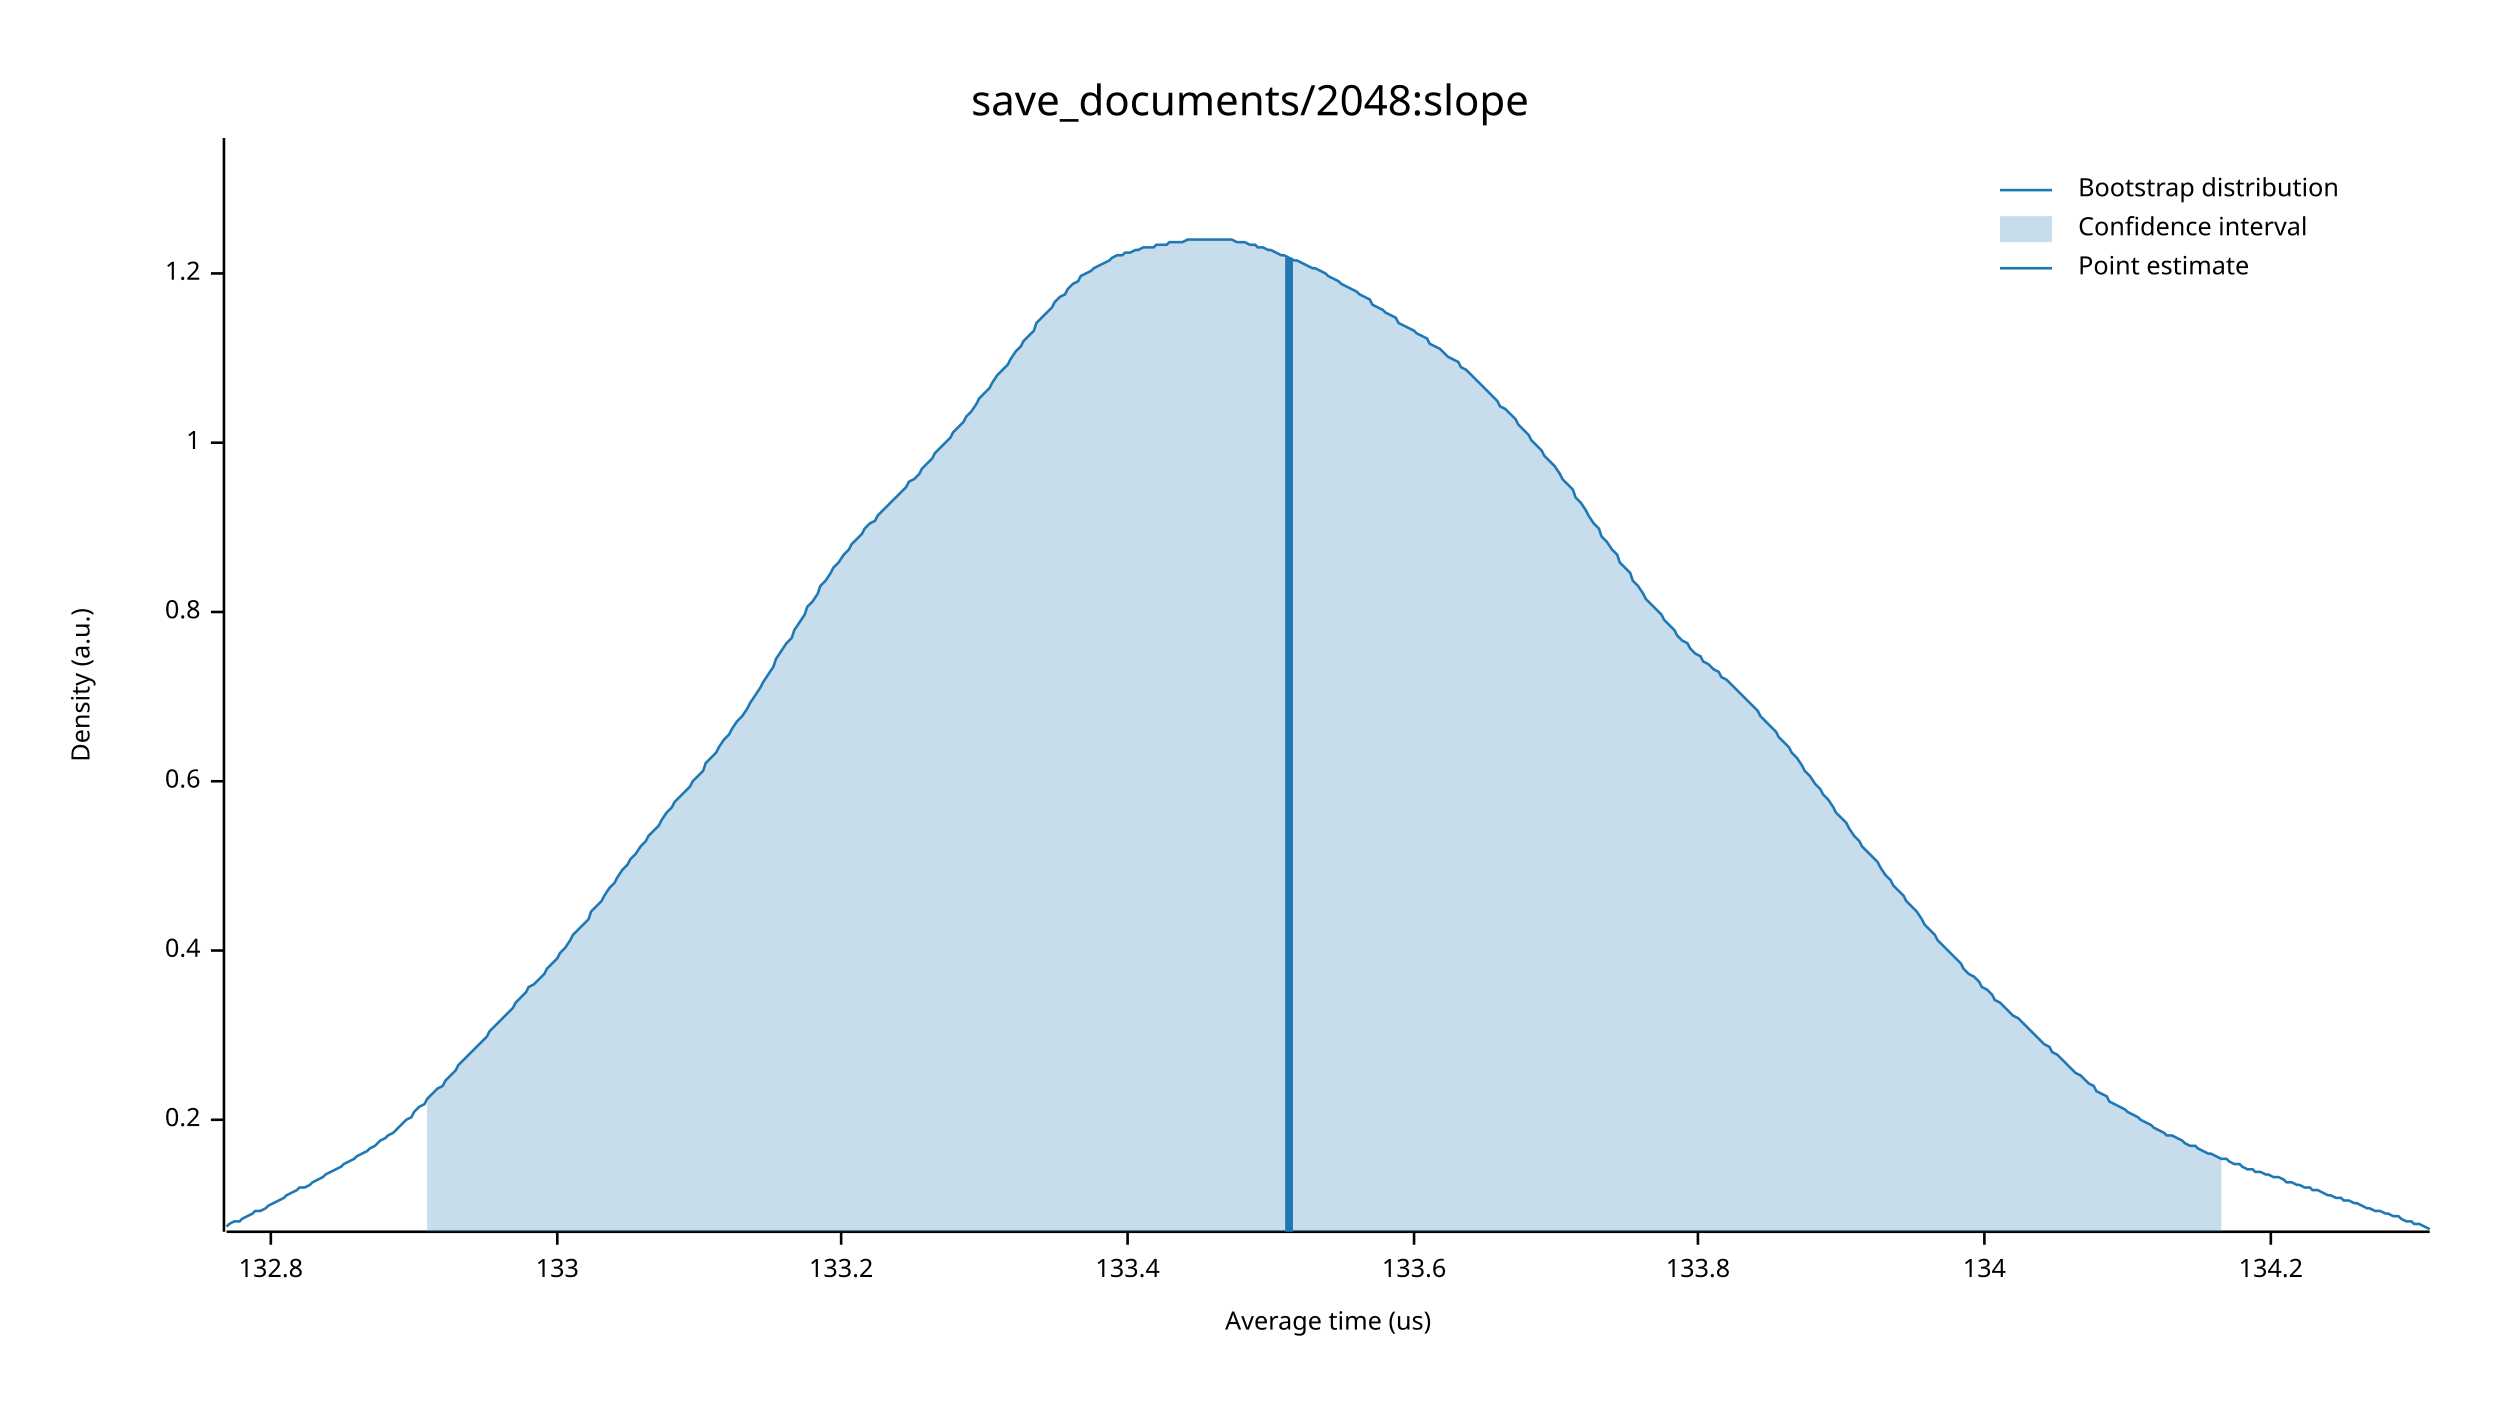
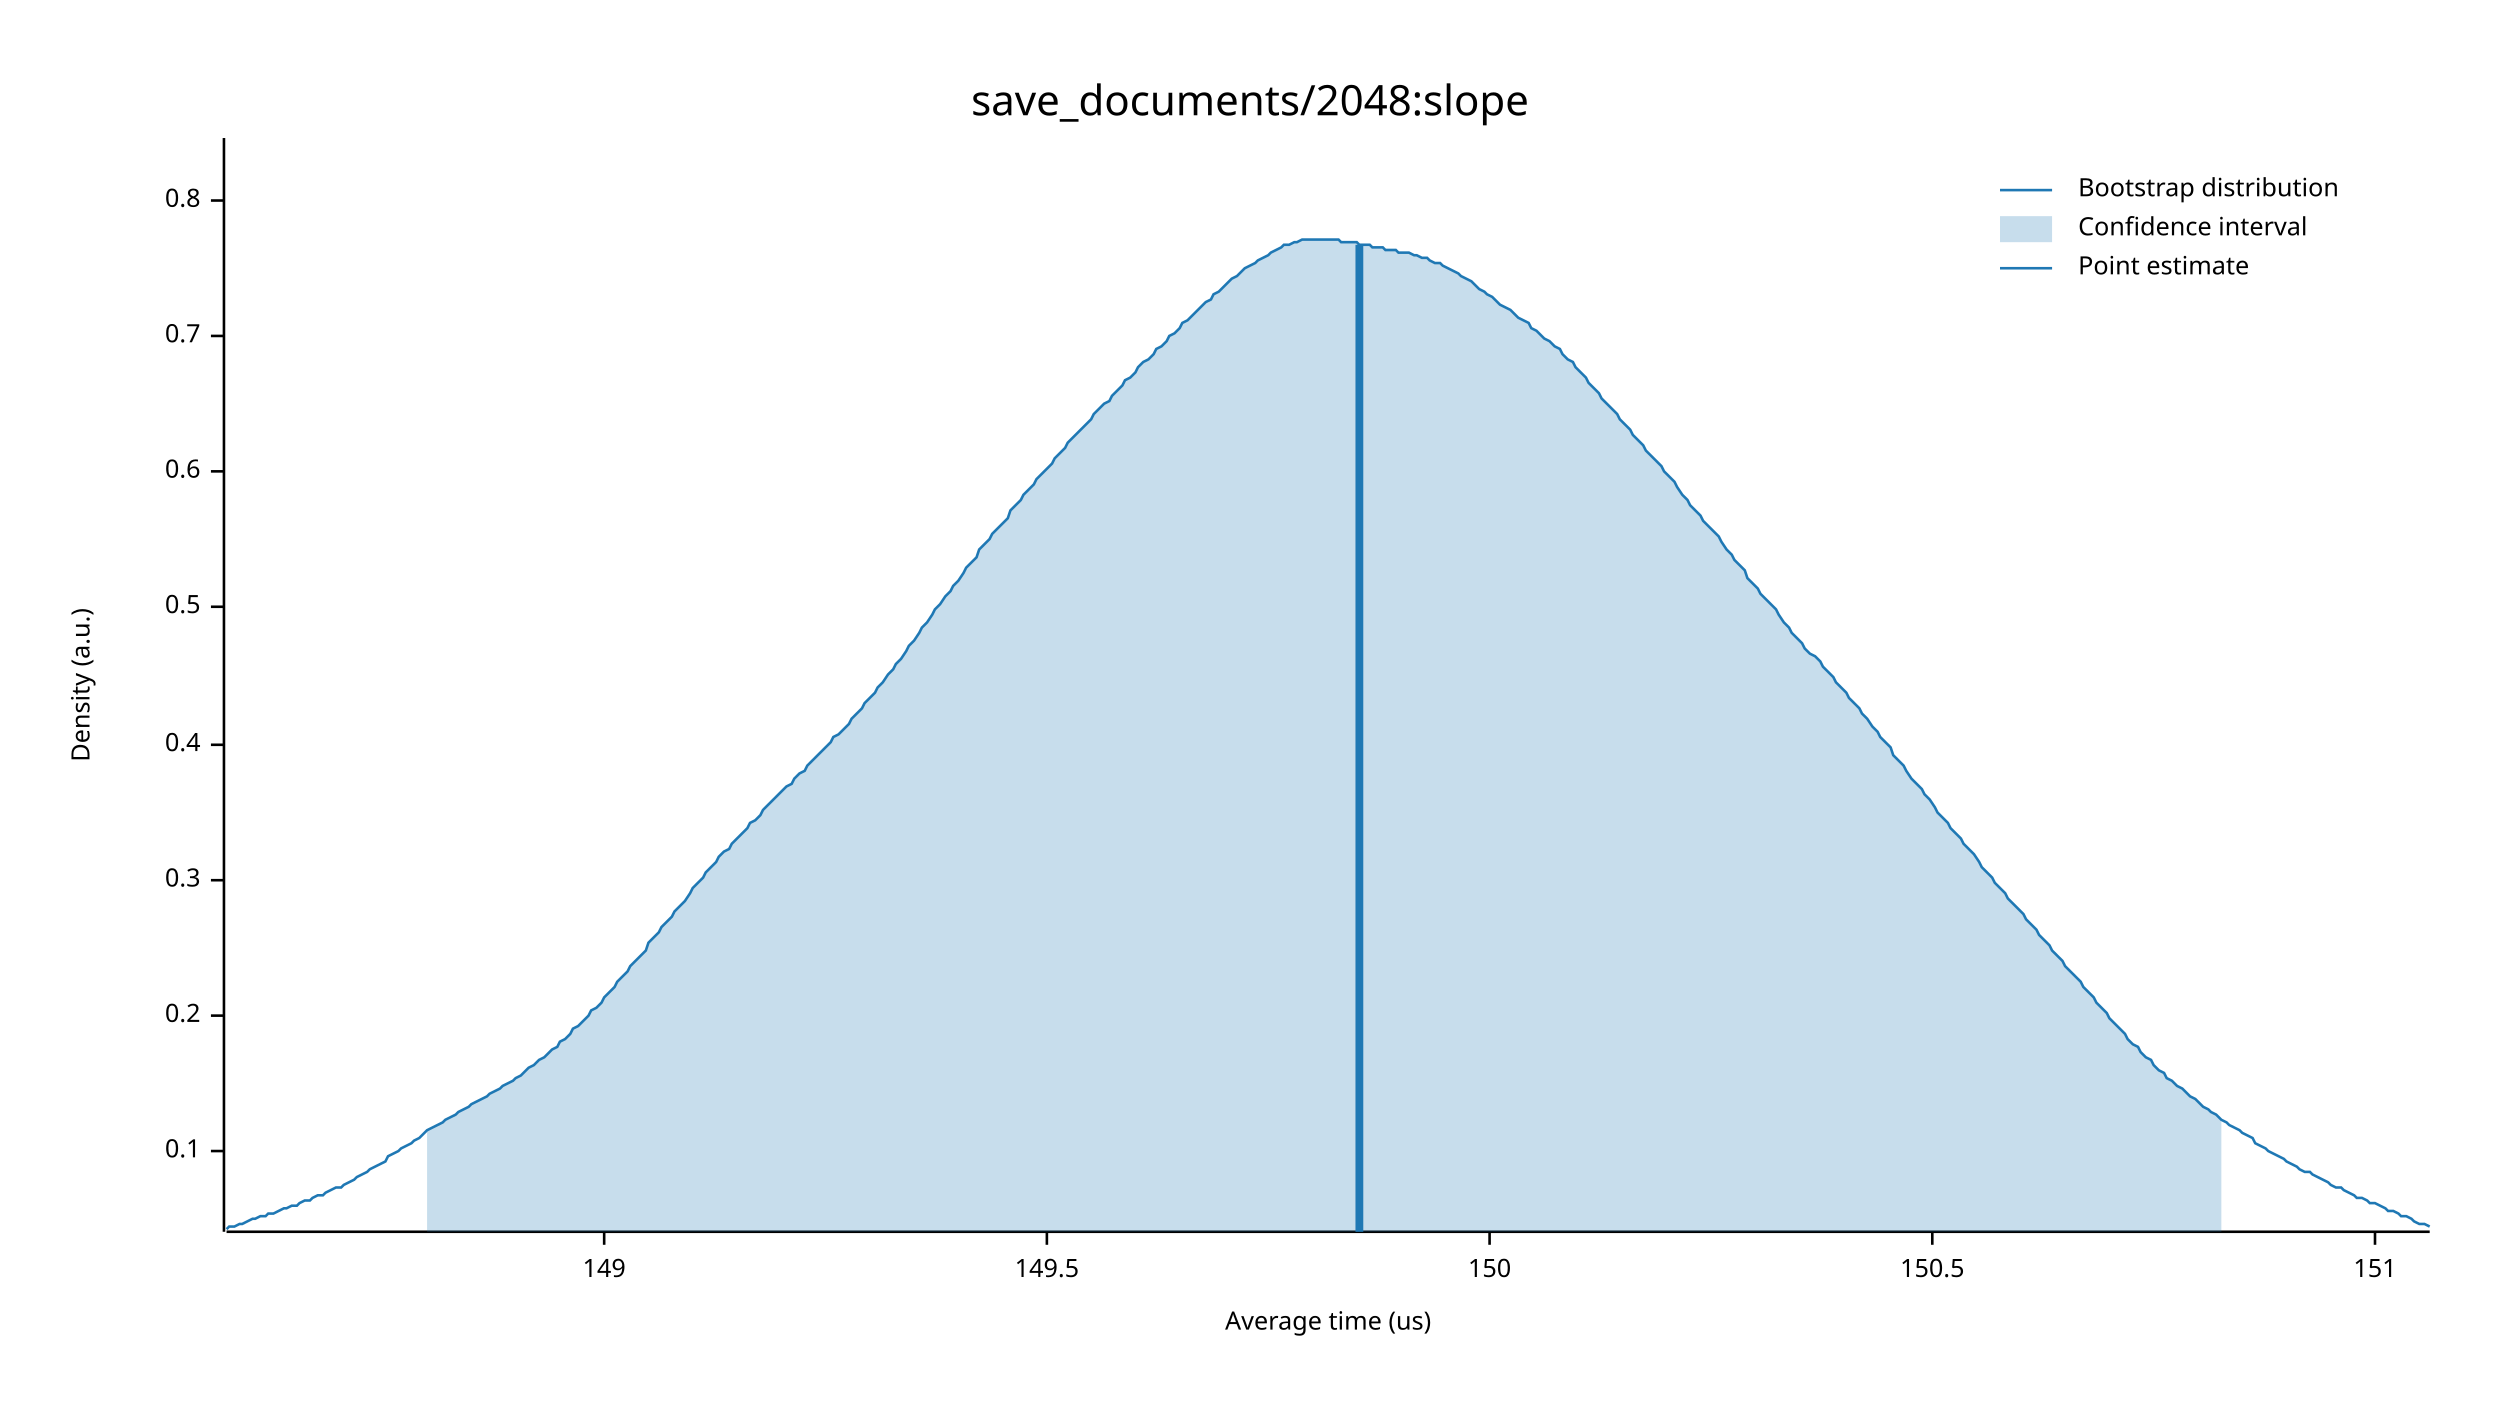
<svg xmlns="http://www.w3.org/2000/svg" width="960" height="540" viewBox="0 0 960 540">
  <text x="480" y="32" dy="0.76em" text-anchor="middle" font-family="sans-serif" font-size="16.129" opacity="1" fill="#000000">
save_documents/2048:slope
</text>
  <text x="27" y="263" dy="0.76em" text-anchor="middle" font-family="sans-serif" font-size="9.677" opacity="1" fill="#000000" transform="rotate(270, 27, 263)">
Density (a.u.)
</text>
  <text x="510" y="513" dy="-0.5ex" text-anchor="middle" font-family="sans-serif" font-size="9.677" opacity="1" fill="#000000">
Average time (us)
</text>
  <polyline fill="none" opacity="1" stroke="#000000" stroke-width="1" points="86,53 86,473 " />
-   <text x="77" y="430" dy="0.5ex" text-anchor="end" font-family="sans-serif" font-size="9.677" opacity="1" fill="#000000">
+   <text x="77" y="442" dy="0.5ex" text-anchor="end" font-family="sans-serif" font-size="9.677" opacity="1" fill="#000000">
+ 0.1
+ </text>
+   <polyline fill="none" opacity="1" stroke="#000000" stroke-width="1" points="81,442 86,442 " />
+   <text x="77" y="390" dy="0.5ex" text-anchor="end" font-family="sans-serif" font-size="9.677" opacity="1" fill="#000000">
0.2
</text>
-   <polyline fill="none" opacity="1" stroke="#000000" stroke-width="1" points="81,430 86,430 " />
-   <text x="77" y="365" dy="0.5ex" text-anchor="end" font-family="sans-serif" font-size="9.677" opacity="1" fill="#000000">
+   <polyline fill="none" opacity="1" stroke="#000000" stroke-width="1" points="81,390 86,390 " />
+   <text x="77" y="338" dy="0.5ex" text-anchor="end" font-family="sans-serif" font-size="9.677" opacity="1" fill="#000000">
+ 0.3
+ </text>
+   <polyline fill="none" opacity="1" stroke="#000000" stroke-width="1" points="81,338 86,338 " />
+   <text x="77" y="286" dy="0.5ex" text-anchor="end" font-family="sans-serif" font-size="9.677" opacity="1" fill="#000000">
0.4
</text>
-   <polyline fill="none" opacity="1" stroke="#000000" stroke-width="1" points="81,365 86,365 " />
-   <text x="77" y="300" dy="0.5ex" text-anchor="end" font-family="sans-serif" font-size="9.677" opacity="1" fill="#000000">
+   <polyline fill="none" opacity="1" stroke="#000000" stroke-width="1" points="81,286 86,286 " />
+   <text x="77" y="233" dy="0.5ex" text-anchor="end" font-family="sans-serif" font-size="9.677" opacity="1" fill="#000000">
+ 0.5
+ </text>
+   <polyline fill="none" opacity="1" stroke="#000000" stroke-width="1" points="81,233 86,233 " />
+   <text x="77" y="181" dy="0.5ex" text-anchor="end" font-family="sans-serif" font-size="9.677" opacity="1" fill="#000000">
0.6
</text>
-   <polyline fill="none" opacity="1" stroke="#000000" stroke-width="1" points="81,300 86,300 " />
-   <text x="77" y="235" dy="0.5ex" text-anchor="end" font-family="sans-serif" font-size="9.677" opacity="1" fill="#000000">
+   <polyline fill="none" opacity="1" stroke="#000000" stroke-width="1" points="81,181 86,181 " />
+   <text x="77" y="129" dy="0.5ex" text-anchor="end" font-family="sans-serif" font-size="9.677" opacity="1" fill="#000000">
+ 0.7
+ </text>
+   <polyline fill="none" opacity="1" stroke="#000000" stroke-width="1" points="81,129 86,129 " />
+   <text x="77" y="77" dy="0.5ex" text-anchor="end" font-family="sans-serif" font-size="9.677" opacity="1" fill="#000000">
0.8
</text>
-   <polyline fill="none" opacity="1" stroke="#000000" stroke-width="1" points="81,235 86,235 " />
-   <text x="77" y="170" dy="0.5ex" text-anchor="end" font-family="sans-serif" font-size="9.677" opacity="1" fill="#000000">
- 1
+   <polyline fill="none" opacity="1" stroke="#000000" stroke-width="1" points="81,77 86,77 " />
+   <polyline fill="none" opacity="1" stroke="#000000" stroke-width="1" points="87,473 933,473 " />
+   <text x="232" y="483" dy="0.76em" text-anchor="middle" font-family="sans-serif" font-size="9.677" opacity="1" fill="#000000">
+ 149
</text>
-   <polyline fill="none" opacity="1" stroke="#000000" stroke-width="1" points="81,170 86,170 " />
-   <text x="77" y="105" dy="0.5ex" text-anchor="end" font-family="sans-serif" font-size="9.677" opacity="1" fill="#000000">
- 1.2
+   <polyline fill="none" opacity="1" stroke="#000000" stroke-width="1" points="232,473 232,478 " />
+   <text x="402" y="483" dy="0.76em" text-anchor="middle" font-family="sans-serif" font-size="9.677" opacity="1" fill="#000000">
+ 149.5
</text>
-   <polyline fill="none" opacity="1" stroke="#000000" stroke-width="1" points="81,105 86,105 " />
-   <polyline fill="none" opacity="1" stroke="#000000" stroke-width="1" points="87,473 933,473 " />
-   <text x="104" y="483" dy="0.76em" text-anchor="middle" font-family="sans-serif" font-size="9.677" opacity="1" fill="#000000">
- 132.8
+   <polyline fill="none" opacity="1" stroke="#000000" stroke-width="1" points="402,473 402,478 " />
+   <text x="572" y="483" dy="0.76em" text-anchor="middle" font-family="sans-serif" font-size="9.677" opacity="1" fill="#000000">
+ 150
</text>
-   <polyline fill="none" opacity="1" stroke="#000000" stroke-width="1" points="104,473 104,478 " />
-   <text x="214" y="483" dy="0.76em" text-anchor="middle" font-family="sans-serif" font-size="9.677" opacity="1" fill="#000000">
- 133
+   <polyline fill="none" opacity="1" stroke="#000000" stroke-width="1" points="572,473 572,478 " />
+   <text x="742" y="483" dy="0.76em" text-anchor="middle" font-family="sans-serif" font-size="9.677" opacity="1" fill="#000000">
+ 150.5
</text>
-   <polyline fill="none" opacity="1" stroke="#000000" stroke-width="1" points="214,473 214,478 " />
-   <text x="323" y="483" dy="0.76em" text-anchor="middle" font-family="sans-serif" font-size="9.677" opacity="1" fill="#000000">
- 133.2
+   <polyline fill="none" opacity="1" stroke="#000000" stroke-width="1" points="742,473 742,478 " />
+   <text x="912" y="483" dy="0.76em" text-anchor="middle" font-family="sans-serif" font-size="9.677" opacity="1" fill="#000000">
+ 151
</text>
-   <polyline fill="none" opacity="1" stroke="#000000" stroke-width="1" points="323,473 323,478 " />
-   <text x="433" y="483" dy="0.76em" text-anchor="middle" font-family="sans-serif" font-size="9.677" opacity="1" fill="#000000">
- 133.4
- </text>
-   <polyline fill="none" opacity="1" stroke="#000000" stroke-width="1" points="433,473 433,478 " />
-   <text x="543" y="483" dy="0.76em" text-anchor="middle" font-family="sans-serif" font-size="9.677" opacity="1" fill="#000000">
- 133.6
- </text>
-   <polyline fill="none" opacity="1" stroke="#000000" stroke-width="1" points="543,473 543,478 " />
-   <text x="652" y="483" dy="0.76em" text-anchor="middle" font-family="sans-serif" font-size="9.677" opacity="1" fill="#000000">
- 133.8
- </text>
-   <polyline fill="none" opacity="1" stroke="#000000" stroke-width="1" points="652,473 652,478 " />
-   <text x="762" y="483" dy="0.76em" text-anchor="middle" font-family="sans-serif" font-size="9.677" opacity="1" fill="#000000">
- 134
- </text>
-   <polyline fill="none" opacity="1" stroke="#000000" stroke-width="1" points="762,473 762,478 " />
-   <text x="872" y="483" dy="0.76em" text-anchor="middle" font-family="sans-serif" font-size="9.677" opacity="1" fill="#000000">
- 134.2
- </text>
-   <polyline fill="none" opacity="1" stroke="#000000" stroke-width="1" points="872,473 872,478 " />
-   <polyline fill="none" opacity="1" stroke="#1F78B4" stroke-width="1" points="87,471 88,470 90,469 92,469 93,468 95,467 97,466 98,465 100,465 102,464 103,463 105,462 107,461 109,460 110,459 112,458 114,457 115,456 117,456 119,455 120,454 122,453 124,452 125,451 127,450 129,449 131,448 132,447 134,446 136,445 137,444 139,443 141,442 142,441 144,440 146,438 148,437 149,436 151,435 153,433 154,432 156,430 158,429 159,427 161,425 163,424 164,422 166,420 168,418 170,417 171,415 173,413 175,411 176,409 178,407 180,405 181,404 183,402 185,400 187,398 188,396 190,394 192,392 193,391 195,389 197,387 198,385 200,383 202,381 203,379 205,378 207,376 209,374 210,372 212,370 214,368 215,366 217,364 219,361 220,359 222,357 224,355 226,353 227,350 229,348 231,346 232,344 234,341 236,339 237,337 239,334 241,332 242,330 244,328 246,325 248,323 249,321 251,319 253,317 254,315 256,312 258,310 259,308 261,306 263,304 265,302 266,300 268,298 270,296 271,293 273,291 275,289 276,287 278,284 280,282 281,280 283,277 285,275 287,272 288,270 290,267 292,264 293,262 295,259 297,256 298,253 300,250 302,247 304,245 305,242 307,239 309,236 310,233 312,231 314,228 315,225 317,223 319,220 320,218 322,216 324,213 326,211 327,209 329,207 331,205 332,203 334,201 336,200 337,198 339,196 341,194 343,192 344,191 346,189 348,187 349,185 351,184 353,182 354,180 356,178 358,176 359,174 361,172 363,170 365,168 366,166 368,164 370,162 371,160 373,158 375,155 376,153 378,151 380,149 381,147 383,144 385,142 387,140 388,138 390,135 392,133 393,131 395,129 397,127 398,124 400,122 402,120 404,118 405,116 407,114 409,113 410,111 412,109 414,108 415,106 417,105 419,104 420,103 422,102 424,101 426,100 427,99 429,98 431,98 432,97 434,97 436,96 437,96 439,95 441,95 443,95 444,94 446,94 448,94 449,93 451,93 453,93 454,93 456,92 458,92 459,92 461,92 463,92 465,92 466,92 468,92 470,92 471,92 473,92 475,93 476,93 478,93 480,94 482,94 483,95 485,95 487,96 488,96 490,97 492,98 493,98 495,99 497,100 498,100 500,101 502,102 504,103 505,103 507,104 509,105 510,106 512,107 514,108 515,109 517,110 519,111 521,112 522,113 524,114 526,115 527,117 529,118 531,119 532,120 534,121 536,122 537,124 539,125 541,126 543,127 544,128 546,129 548,130 549,132 551,133 553,134 554,135 556,137 558,138 560,139 561,141 563,142 565,144 566,145 568,147 570,149 571,150 573,152 575,154 576,156 578,157 580,159 582,161 583,163 585,165 587,167 588,169 590,171 592,173 593,175 595,177 597,179 599,182 600,184 602,186 604,188 605,191 607,193 609,196 610,198 612,201 614,203 615,206 617,208 619,211 621,213 622,216 624,218 626,220 627,223 629,225 631,228 632,230 634,232 636,234 638,236 639,238 641,240 643,242 644,244 646,246 648,247 649,249 651,251 653,252 654,254 656,255 658,257 660,258 661,260 663,261 665,263 666,264 668,266 670,268 671,269 673,271 675,273 676,275 678,277 680,279 682,281 683,283 685,285 687,287 688,289 690,291 692,294 693,296 695,298 697,301 699,303 700,305 702,307 704,310 705,312 707,314 709,316 710,318 712,321 714,323 715,325 717,327 719,329 721,331 722,333 724,336 726,338 727,340 729,342 731,344 732,346 734,348 736,350 738,353 739,355 741,357 743,359 744,361 746,363 748,365 749,366 751,368 753,370 754,372 756,374 758,375 760,377 761,379 763,380 765,382 766,384 768,385 770,387 771,388 773,390 775,391 777,393 778,394 780,396 782,398 783,399 785,401 787,402 788,404 790,405 792,407 793,408 795,410 797,412 799,413 800,414 802,416 804,417 805,419 807,420 809,421 810,423 812,424 814,425 816,426 817,427 819,428 821,429 822,430 824,431 826,432 827,433 829,434 831,435 832,436 834,436 836,437 838,438 839,439 841,440 843,440 844,441 846,442 848,443 849,443 851,444 853,445 855,445 856,446 858,447 860,447 861,448 863,449 865,449 866,450 868,450 870,451 871,451 873,452 875,452 877,453 878,454 880,454 882,455 883,455 885,456 887,456 888,457 890,457 892,458 894,459 895,459 897,460 899,460 900,461 902,461 904,462 905,462 907,463 909,464 910,464 912,465 914,465 916,466 917,466 919,467 921,467 922,468 924,469 926,469 927,470 929,470 931,471 933,472 " />
-   <polygon opacity="0.25" fill="#1F78B4" points="164,422 166,420 168,418 170,417 171,415 173,413 175,411 176,409 178,407 180,405 181,404 183,402 185,400 187,398 188,396 190,394 192,392 193,391 195,389 197,387 198,385 200,383 202,381 203,379 205,378 207,376 209,374 210,372 212,370 214,368 215,366 217,364 219,361 220,359 222,357 224,355 226,353 227,350 229,348 231,346 232,344 234,341 236,339 237,337 239,334 241,332 242,330 244,328 246,325 248,323 249,321 251,319 253,317 254,315 256,312 258,310 259,308 261,306 263,304 265,302 266,300 268,298 270,296 271,293 273,291 275,289 276,287 278,284 280,282 281,280 283,277 285,275 287,272 288,270 290,267 292,264 293,262 295,259 297,256 298,253 300,250 302,247 304,245 305,242 307,239 309,236 310,233 312,231 314,228 315,225 317,223 319,220 320,218 322,216 324,213 326,211 327,209 329,207 331,205 332,203 334,201 336,200 337,198 339,196 341,194 343,192 344,191 346,189 348,187 349,185 351,184 353,182 354,180 356,178 358,176 359,174 361,172 363,170 365,168 366,166 368,164 370,162 371,160 373,158 375,155 376,153 378,151 380,149 381,147 383,144 385,142 387,140 388,138 390,135 392,133 393,131 395,129 397,127 398,124 400,122 402,120 404,118 405,116 407,114 409,113 410,111 412,109 414,108 415,106 417,105 419,104 420,103 422,102 424,101 426,100 427,99 429,98 431,98 432,97 434,97 436,96 437,96 439,95 441,95 443,95 444,94 446,94 448,94 449,93 451,93 453,93 454,93 456,92 458,92 459,92 461,92 463,92 465,92 466,92 468,92 470,92 471,92 473,92 475,93 476,93 478,93 480,94 482,94 483,95 485,95 487,96 488,96 490,97 492,98 493,98 495,99 497,100 498,100 500,101 502,102 504,103 505,103 507,104 509,105 510,106 512,107 514,108 515,109 517,110 519,111 521,112 522,113 524,114 526,115 527,117 529,118 531,119 532,120 534,121 536,122 537,124 539,125 541,126 543,127 544,128 546,129 548,130 549,132 551,133 553,134 554,135 556,137 558,138 560,139 561,141 563,142 565,144 566,145 568,147 570,149 571,150 573,152 575,154 576,156 578,157 580,159 582,161 583,163 585,165 587,167 588,169 590,171 592,173 593,175 595,177 597,179 599,182 600,184 602,186 604,188 605,191 607,193 609,196 610,198 612,201 614,203 615,206 617,208 619,211 621,213 622,216 624,218 626,220 627,223 629,225 631,228 632,230 634,232 636,234 638,236 639,238 641,240 643,242 644,244 646,246 648,247 649,249 651,251 653,252 654,254 656,255 658,257 660,258 661,260 663,261 665,263 666,264 668,266 670,268 671,269 673,271 675,273 676,275 678,277 680,279 682,281 683,283 685,285 687,287 688,289 690,291 692,294 693,296 695,298 697,301 699,303 700,305 702,307 704,310 705,312 707,314 709,316 710,318 712,321 714,323 715,325 717,327 719,329 721,331 722,333 724,336 726,338 727,340 729,342 731,344 732,346 734,348 736,350 738,353 739,355 741,357 743,359 744,361 746,363 748,365 749,366 751,368 753,370 754,372 756,374 758,375 760,377 761,379 763,380 765,382 766,384 768,385 770,387 771,388 773,390 775,391 777,393 778,394 780,396 782,398 783,399 785,401 787,402 788,404 790,405 792,407 793,408 795,410 797,412 799,413 800,414 802,416 804,417 805,419 807,420 809,421 810,423 812,424 814,425 816,426 817,427 819,428 821,429 822,430 824,431 826,432 827,433 829,434 831,435 832,436 834,436 836,437 838,438 839,439 841,440 843,440 844,441 846,442 848,443 849,443 851,444 853,445 853,473 164,473 " />
-   <polyline fill="none" opacity="1" stroke="#1F78B4" stroke-width="3" points="495,473 495,99 " />
+   <polyline fill="none" opacity="1" stroke="#000000" stroke-width="1" points="912,473 912,478 " />
+   <polyline fill="none" opacity="1" stroke="#1F78B4" stroke-width="1" points="87,472 88,471 90,471 92,470 93,470 95,469 97,468 98,468 100,467 102,467 103,466 105,466 107,465 109,464 110,464 112,463 114,463 115,462 117,461 119,461 120,460 122,459 124,459 125,458 127,457 129,456 131,456 132,455 134,454 136,453 137,452 139,451 141,450 142,449 144,448 146,447 148,446 149,444 151,443 153,442 154,441 156,440 158,439 159,438 161,437 163,435 164,434 166,433 168,432 170,431 171,430 173,429 175,428 176,427 178,426 180,425 181,424 183,423 185,422 187,421 188,420 190,419 192,418 193,417 195,416 197,415 198,414 200,413 202,411 203,410 205,409 207,407 209,406 210,405 212,403 214,402 215,400 217,399 219,397 220,395 222,394 224,392 226,390 227,388 229,387 231,385 232,383 234,381 236,379 237,377 239,375 241,373 242,371 244,369 246,367 248,365 249,362 251,360 253,358 254,356 256,354 258,352 259,350 261,348 263,346 265,343 266,341 268,339 270,337 271,335 273,333 275,331 276,329 278,327 280,326 281,324 283,322 285,320 287,318 288,316 290,315 292,313 293,311 295,309 297,307 298,306 300,304 302,302 304,301 305,299 307,297 309,296 310,294 312,292 314,290 315,289 317,287 319,285 320,283 322,282 324,280 326,278 327,276 329,274 331,272 332,270 334,268 336,266 337,264 339,262 341,259 343,257 344,255 346,253 348,250 349,248 351,246 353,243 354,241 356,239 358,236 359,234 361,232 363,229 365,227 366,225 368,223 370,220 371,218 373,216 375,214 376,211 378,209 380,207 381,205 383,203 385,201 387,199 388,196 390,194 392,192 393,190 395,188 397,186 398,184 400,182 402,180 404,178 405,176 407,174 409,172 410,170 412,168 414,166 415,165 417,163 419,161 420,159 422,157 424,155 426,154 427,152 429,150 431,148 432,146 434,145 436,143 437,141 439,139 441,138 443,136 444,134 446,133 448,131 449,129 451,128 453,126 454,124 456,123 458,121 459,120 461,118 463,116 465,115 466,113 468,112 470,110 471,109 473,107 475,106 476,105 478,103 480,102 482,101 483,100 485,99 487,98 488,97 490,96 492,95 493,94 495,94 497,93 498,93 500,92 502,92 504,92 505,92 507,92 509,92 510,92 512,92 514,92 515,93 517,93 519,93 521,93 522,94 524,94 526,94 527,95 529,95 531,95 532,96 534,96 536,96 537,97 539,97 541,97 543,98 544,98 546,99 548,99 549,100 551,101 553,101 554,102 556,103 558,104 560,105 561,106 563,107 565,108 566,109 568,111 570,112 571,113 573,114 575,116 576,117 578,118 580,119 582,121 583,122 585,123 587,124 588,126 590,127 592,129 593,130 595,131 597,133 599,134 600,136 602,138 604,139 605,141 607,143 609,145 610,147 612,149 614,151 615,153 617,155 619,157 621,159 622,161 624,163 626,165 627,167 629,169 631,171 632,173 634,175 636,177 638,179 639,181 641,183 643,185 644,187 646,190 648,192 649,194 651,196 653,198 654,200 656,202 658,204 660,206 661,208 663,211 665,213 666,215 668,217 670,219 671,222 673,224 675,226 676,228 678,230 680,232 682,234 683,236 685,239 687,241 688,243 690,245 692,247 693,249 695,251 697,252 699,254 700,256 702,258 704,260 705,262 707,264 709,266 710,268 712,270 714,272 715,274 717,276 719,279 721,281 722,283 724,285 726,287 727,290 729,292 731,294 732,296 734,299 736,301 738,303 739,305 741,307 743,310 744,312 746,314 748,316 749,318 751,320 753,322 754,324 756,326 758,328 760,331 761,333 763,335 765,337 766,339 768,341 770,343 771,345 773,347 775,349 777,351 778,353 780,355 782,357 783,359 785,361 787,363 788,365 790,367 792,369 793,371 795,373 797,375 799,377 800,379 802,381 804,383 805,385 807,387 809,389 810,391 812,393 814,395 816,397 817,399 819,401 821,402 822,404 824,406 826,407 827,409 829,411 831,412 832,414 834,415 836,417 838,418 839,419 841,421 843,422 844,423 846,425 848,426 849,427 851,428 853,430 855,431 856,432 858,433 860,434 861,435 863,436 865,437 866,439 868,440 870,441 871,442 873,443 875,444 877,445 878,446 880,447 882,448 883,449 885,450 887,450 888,451 890,452 892,453 894,454 895,455 897,456 899,456 900,457 902,458 904,459 905,460 907,460 909,461 910,462 912,462 914,463 916,464 917,465 919,465 921,466 922,467 924,467 926,468 927,469 929,470 931,470 933,471 " />
+   <polygon opacity="0.25" fill="#1F78B4" points="164,434 166,433 168,432 170,431 171,430 173,429 175,428 176,427 178,426 180,425 181,424 183,423 185,422 187,421 188,420 190,419 192,418 193,417 195,416 197,415 198,414 200,413 202,411 203,410 205,409 207,407 209,406 210,405 212,403 214,402 215,400 217,399 219,397 220,395 222,394 224,392 226,390 227,388 229,387 231,385 232,383 234,381 236,379 237,377 239,375 241,373 242,371 244,369 246,367 248,365 249,362 251,360 253,358 254,356 256,354 258,352 259,350 261,348 263,346 265,343 266,341 268,339 270,337 271,335 273,333 275,331 276,329 278,327 280,326 281,324 283,322 285,320 287,318 288,316 290,315 292,313 293,311 295,309 297,307 298,306 300,304 302,302 304,301 305,299 307,297 309,296 310,294 312,292 314,290 315,289 317,287 319,285 320,283 322,282 324,280 326,278 327,276 329,274 331,272 332,270 334,268 336,266 337,264 339,262 341,259 343,257 344,255 346,253 348,250 349,248 351,246 353,243 354,241 356,239 358,236 359,234 361,232 363,229 365,227 366,225 368,223 370,220 371,218 373,216 375,214 376,211 378,209 380,207 381,205 383,203 385,201 387,199 388,196 390,194 392,192 393,190 395,188 397,186 398,184 400,182 402,180 404,178 405,176 407,174 409,172 410,170 412,168 414,166 415,165 417,163 419,161 420,159 422,157 424,155 426,154 427,152 429,150 431,148 432,146 434,145 436,143 437,141 439,139 441,138 443,136 444,134 446,133 448,131 449,129 451,128 453,126 454,124 456,123 458,121 459,120 461,118 463,116 465,115 466,113 468,112 470,110 471,109 473,107 475,106 476,105 478,103 480,102 482,101 483,100 485,99 487,98 488,97 490,96 492,95 493,94 495,94 497,93 498,93 500,92 502,92 504,92 505,92 507,92 509,92 510,92 512,92 514,92 515,93 517,93 519,93 521,93 522,94 524,94 526,94 527,95 529,95 531,95 532,96 534,96 536,96 537,97 539,97 541,97 543,98 544,98 546,99 548,99 549,100 551,101 553,101 554,102 556,103 558,104 560,105 561,106 563,107 565,108 566,109 568,111 570,112 571,113 573,114 575,116 576,117 578,118 580,119 582,121 583,122 585,123 587,124 588,126 590,127 592,129 593,130 595,131 597,133 599,134 600,136 602,138 604,139 605,141 607,143 609,145 610,147 612,149 614,151 615,153 617,155 619,157 621,159 622,161 624,163 626,165 627,167 629,169 631,171 632,173 634,175 636,177 638,179 639,181 641,183 643,185 644,187 646,190 648,192 649,194 651,196 653,198 654,200 656,202 658,204 660,206 661,208 663,211 665,213 666,215 668,217 670,219 671,222 673,224 675,226 676,228 678,230 680,232 682,234 683,236 685,239 687,241 688,243 690,245 692,247 693,249 695,251 697,252 699,254 700,256 702,258 704,260 705,262 707,264 709,266 710,268 712,270 714,272 715,274 717,276 719,279 721,281 722,283 724,285 726,287 727,290 729,292 731,294 732,296 734,299 736,301 738,303 739,305 741,307 743,310 744,312 746,314 748,316 749,318 751,320 753,322 754,324 756,326 758,328 760,331 761,333 763,335 765,337 766,339 768,341 770,343 771,345 773,347 775,349 777,351 778,353 780,355 782,357 783,359 785,361 787,363 788,365 790,367 792,369 793,371 795,373 797,375 799,377 800,379 802,381 804,383 805,385 807,387 809,389 810,391 812,393 814,395 816,397 817,399 819,401 821,402 822,404 824,406 826,407 827,409 829,411 831,412 832,414 834,415 836,417 838,418 839,419 841,421 843,422 844,423 846,425 848,426 849,427 851,428 853,430 853,473 164,473 " />
+   <polyline fill="none" opacity="1" stroke="#1F78B4" stroke-width="3" points="522,473 522,94 " />
  <text x="798" y="68" dy="0.76em" text-anchor="start" font-family="sans-serif" font-size="9.677" opacity="1" fill="#000000">
Bootstrap distribution
</text>
  <text x="798" y="83" dy="0.76em" text-anchor="start" font-family="sans-serif" font-size="9.677" opacity="1" fill="#000000">
Confidence interval
</text>
  <text x="798" y="98" dy="0.76em" text-anchor="start" font-family="sans-serif" font-size="9.677" opacity="1" fill="#000000">
Point estimate
</text>
  <polyline fill="none" opacity="1" stroke="#1F78B4" stroke-width="1" points="768,73 788,73 " />
  <rect x="768" y="83" width="20" height="10" opacity="0.25" fill="#1F78B4" stroke="none" />
  <polyline fill="none" opacity="1" stroke="#1F78B4" stroke-width="1" points="768,103 788,103 " />
</svg>
